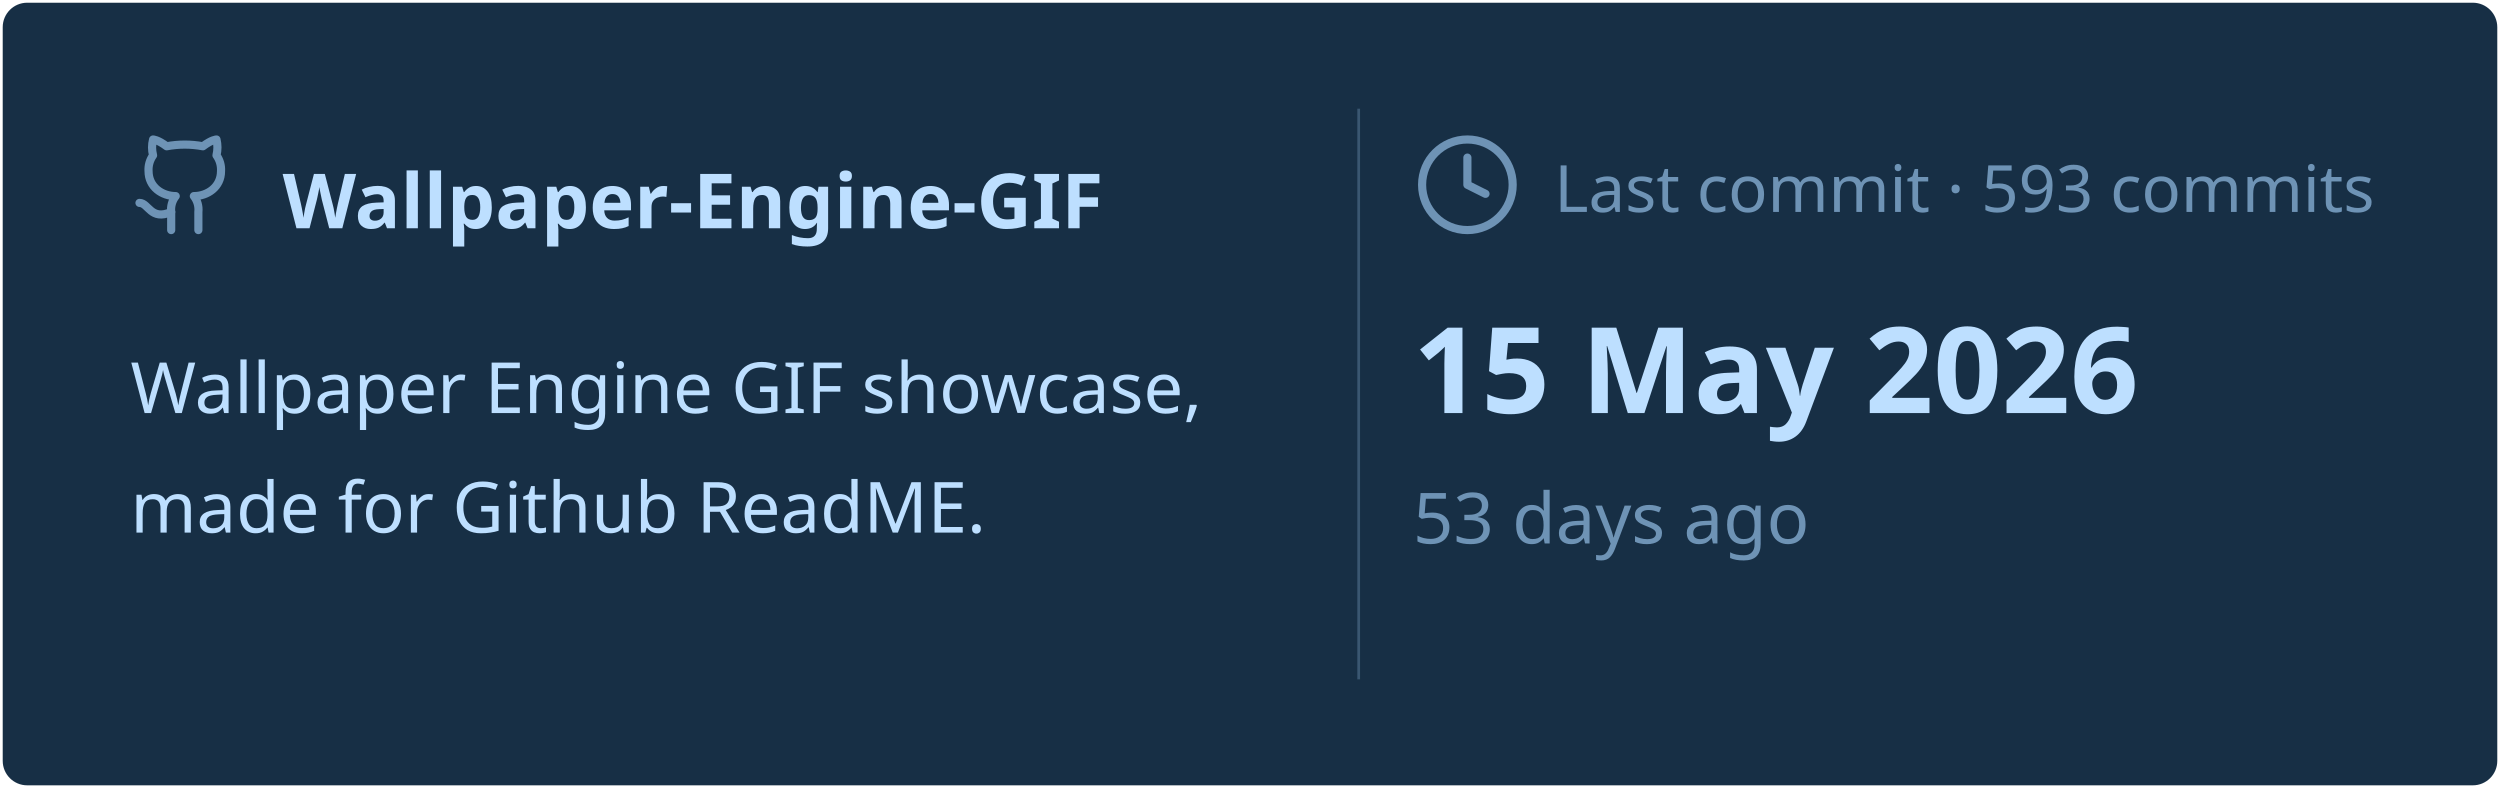
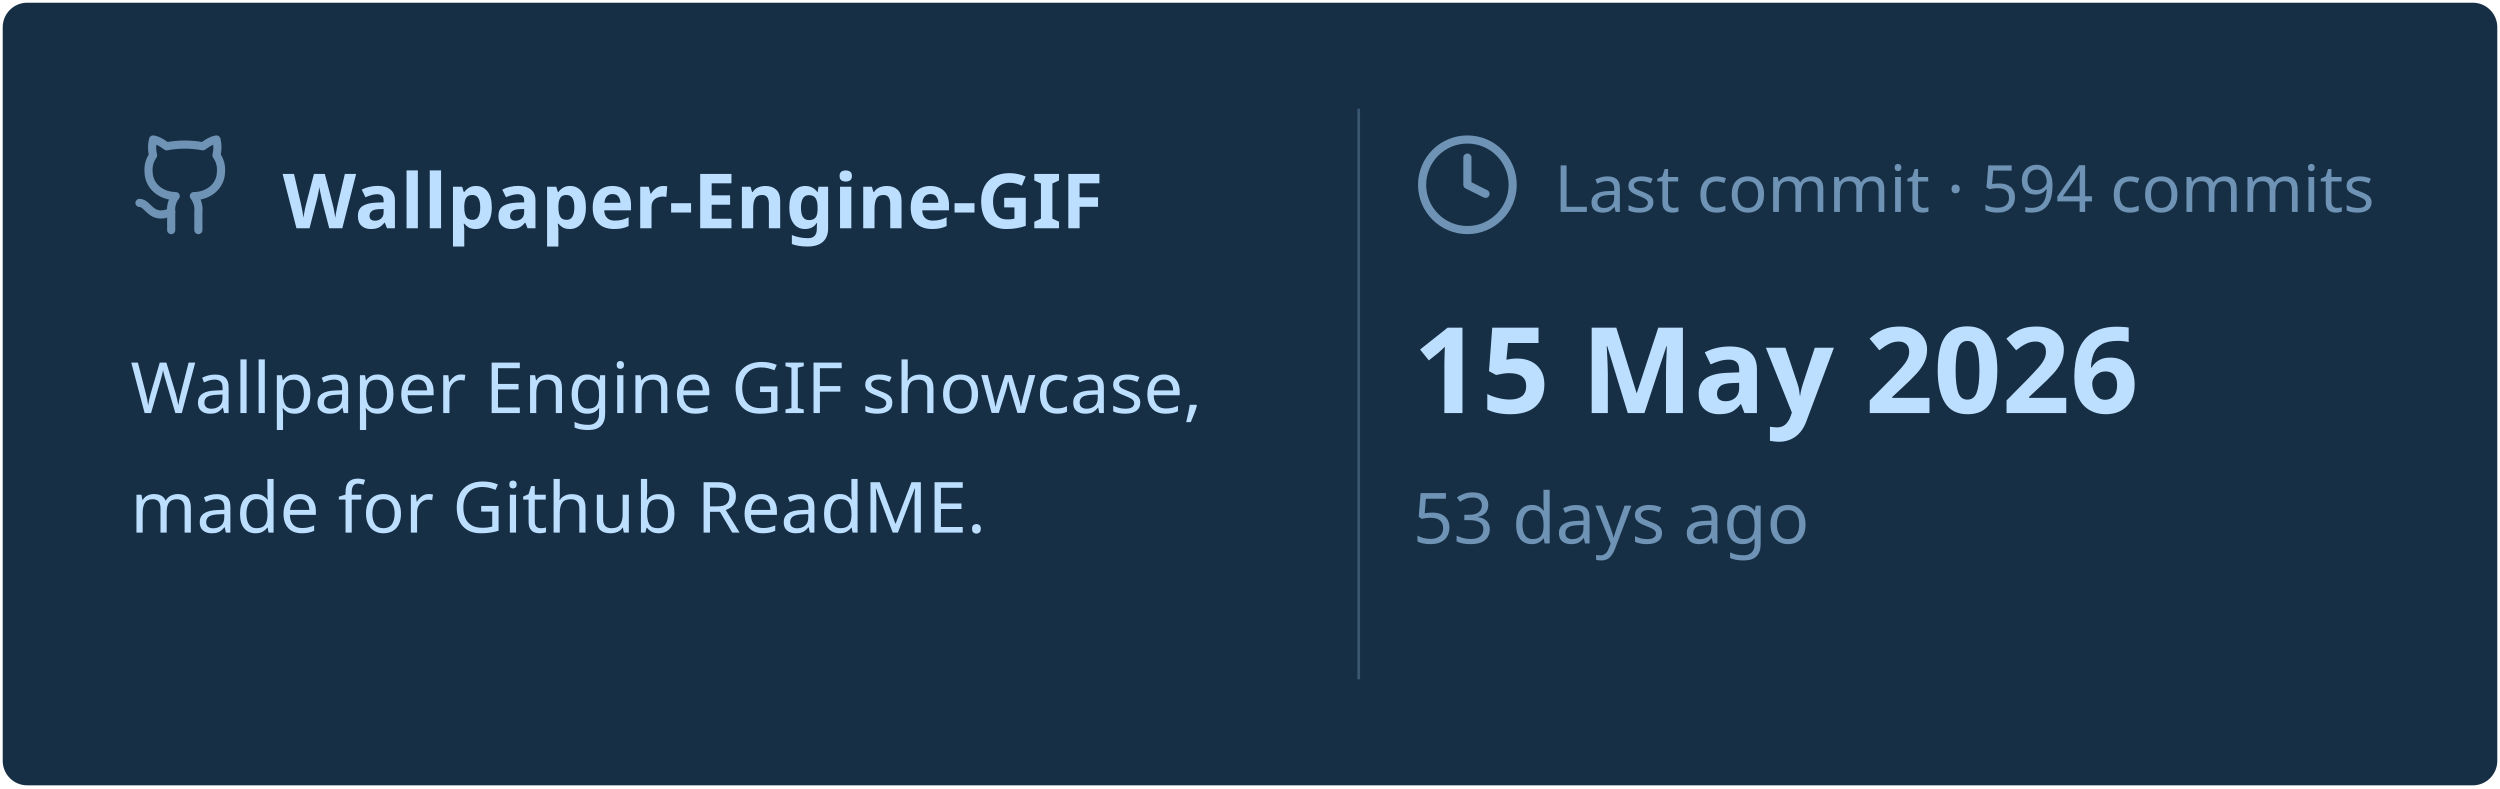
<svg xmlns="http://www.w3.org/2000/svg" viewBox="0 0 460 145" width="460px" height="145px">
  <rect stroke="#000000" stroke-opacity="0" fill="#172F45" rx="4.5" x="0.5" y="0.5" width="459" height="144" />
  <g transform="translate(24, 42)">
    <svg x="0" y="-18" width="20" height="20" viewBox="0 0 24 24" fill="none" stroke="#6E93B5" stroke-width="1.8" stroke-linecap="round" stroke-linejoin="round">
      <path d="M15 22v-4a4.8 4.8 0 0 0-1-3.5c3 0 6-2 6-5.5.08-1.25-.27-2.48-1-3.5.28-1.15.28-2.35 0-3.5 0 0-1 0-3 1.5-2.64-.5-5.36-.5-8 0C6 2 5 2 5 2c-.3 1.15-.3 2.35 0 3.5A5.403 5.403 0 0 0 4 9c0 3.5 3 5.5 6 5.5-.39.49-.68 1.05-.85 1.65-.17.6-.22 1.23-.15 1.85v4" />
      <path d="M9 18c-4.51 2-5-2-7-2" />
    </svg>
    <text x="28" y="0" font-family="&quot;Segoe UI&quot;, Ubuntu, sans-serif" font-size="14" font-weight="700" fill="#BDDFFF">Wallpaper-Engine-GIF</text>
  </g>
  <text x="24" y="76" font-family="&quot;Segoe UI&quot;, Ubuntu, sans-serif" font-size="13" font-weight="400" fill="#BDDFFF">Wallpaper Engine GIF showcase,</text>
  <text x="24" y="98" font-family="&quot;Segoe UI&quot;, Ubuntu, sans-serif" font-size="13" font-weight="400" fill="#BDDFFF">made for Github ReadME.</text>
  <line x1="250" y1="20" x2="250" y2="125" stroke="#6E93B5" stroke-width="0.5" stroke-opacity="0.4" />
  <svg x="260" y="24" width="20" height="20" viewBox="0 0 24 24" fill="none" stroke="#6E93B5" stroke-width="1.8" stroke-linecap="round" stroke-linejoin="round">
    <circle cx="12" cy="12" r="10" />
    <polyline points="12 6 12 12 16 14" />
  </svg>
-   <text x="286" y="39" font-family="&quot;Segoe UI&quot;, Ubuntu, sans-serif" font-size="12" font-weight="400" fill="#6E93B5">Last commit · 593 commits</text>
+   <text x="286" y="39" font-family="&quot;Segoe UI&quot;, Ubuntu, sans-serif" font-size="12" font-weight="400" fill="#6E93B5">Last commit · 594 commits</text>
  <text x="260" y="76" font-family="&quot;Segoe UI&quot;, Ubuntu, sans-serif" font-size="22" font-weight="700" fill="#BDDFFF">15 May 2026</text>
  <text x="260" y="100" font-family="&quot;Segoe UI&quot;, Ubuntu, sans-serif" font-size="13" font-weight="400" fill="#6E93B5">53 days ago</text>
</svg>
